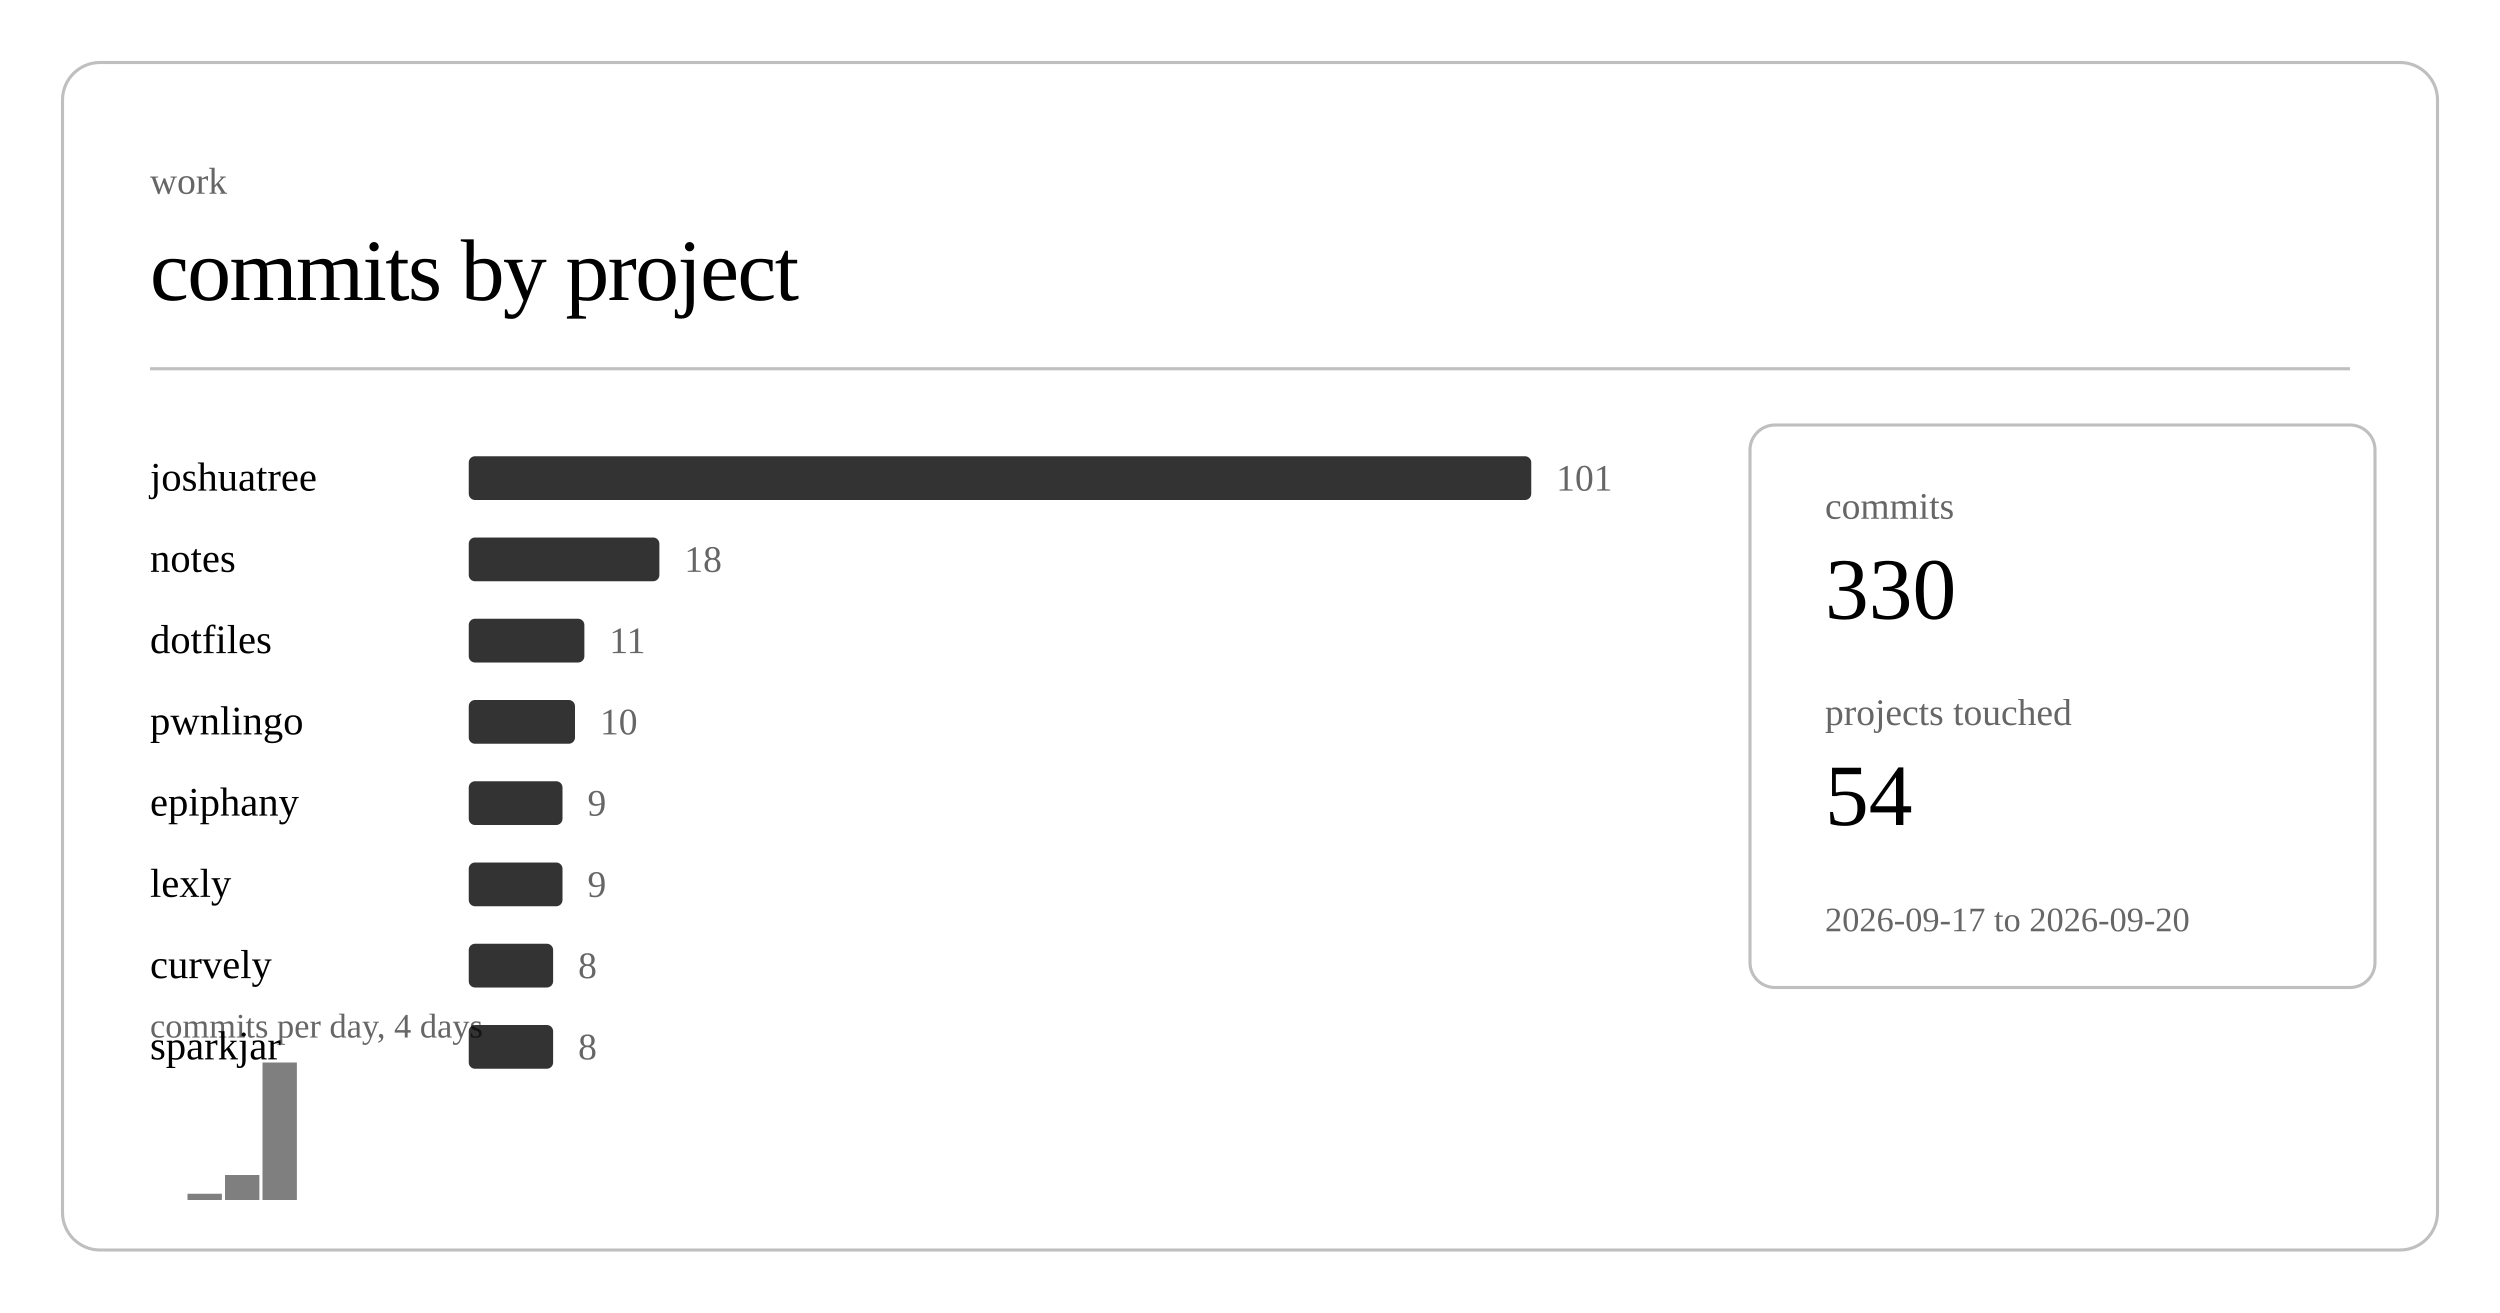
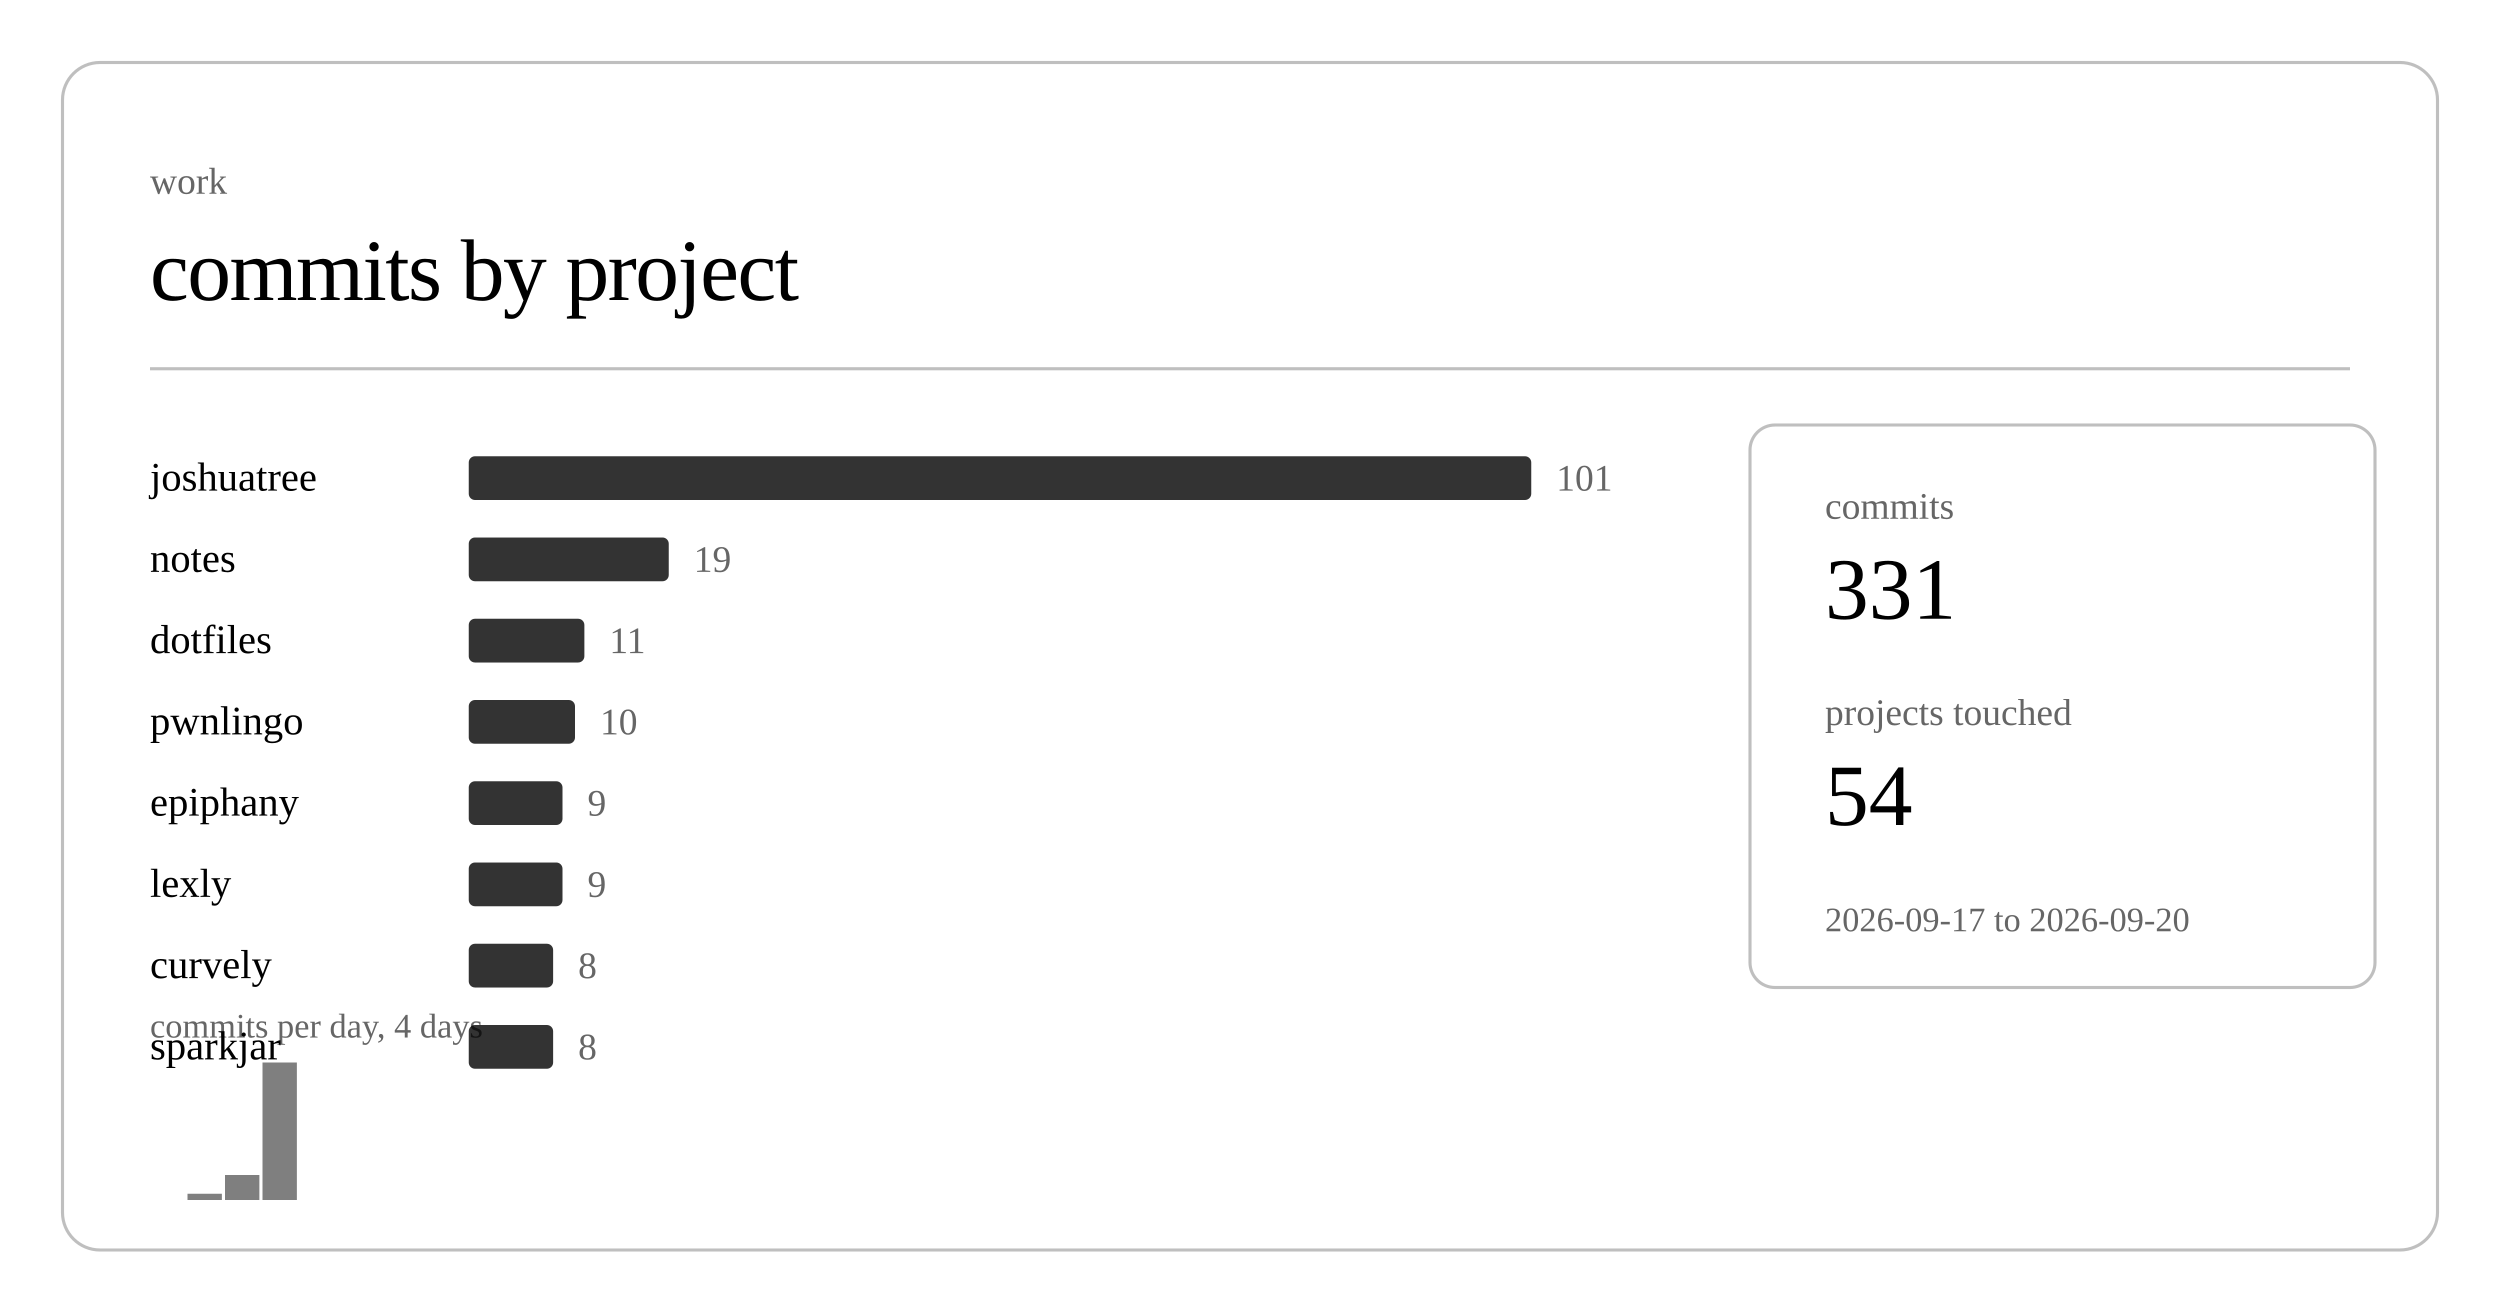
<svg xmlns="http://www.w3.org/2000/svg" class="post-header-svg" viewBox="0 0 800 420" width="800" height="420">
  <rect x="20" y="20" width="760" height="380" rx="12" ry="12" fill="none" stroke="currentColor" stroke-width="1" opacity="0.25" />
  <text fill="currentColor" x="48" y="62" font-size="12" opacity="0.6">work</text>
  <text fill="currentColor" x="48" y="96" font-size="28" font-weight="300" letter-spacing="-0.5">commits by project</text>
  <line stroke="currentColor" x1="48" y1="118" x2="752" y2="118" stroke-width="1" opacity="0.25" />
  <a href="https://github.com/nulljosh/joshuatree">
    <text fill="currentColor" x="48" y="157" font-size="13">joshuatree</text>
  </a>
  <rect x="150" y="146" width="340" height="14" rx="2" fill="currentColor" opacity="0.8" />
  <text fill="currentColor" x="498" y="157" font-size="12" opacity="0.6">101</text>
  <a href="https://github.com/nulljosh/notes">
    <text fill="currentColor" x="48" y="183" font-size="13">notes</text>
  </a>
-   <rect x="150" y="172" width="61" height="14" rx="2" fill="currentColor" opacity="0.8" />
-   <text fill="currentColor" x="219" y="183" font-size="12" opacity="0.6">18</text>
+   <rect x="150" y="172" width="64" height="14" rx="2" fill="currentColor" opacity="0.8" />
+   <text fill="currentColor" x="222" y="183" font-size="12" opacity="0.6">19</text>
  <a href="https://github.com/nulljosh/dotfiles">
    <text fill="currentColor" x="48" y="209" font-size="13">dotfiles</text>
  </a>
  <rect x="150" y="198" width="37" height="14" rx="2" fill="currentColor" opacity="0.8" />
  <text fill="currentColor" x="195" y="209" font-size="12" opacity="0.6">11</text>
  <a href="https://github.com/nulljosh/pwnlingo">
    <text fill="currentColor" x="48" y="235" font-size="13">pwnlingo</text>
  </a>
  <rect x="150" y="224" width="34" height="14" rx="2" fill="currentColor" opacity="0.8" />
  <text fill="currentColor" x="192" y="235" font-size="12" opacity="0.6">10</text>
  <a href="https://github.com/nulljosh/epiphany">
    <text fill="currentColor" x="48" y="261" font-size="13">epiphany</text>
  </a>
  <rect x="150" y="250" width="30" height="14" rx="2" fill="currentColor" opacity="0.8" />
  <text fill="currentColor" x="188" y="261" font-size="12" opacity="0.6">9</text>
  <a href="https://github.com/nulljosh/lexly">
    <text fill="currentColor" x="48" y="287" font-size="13">lexly</text>
  </a>
  <rect x="150" y="276" width="30" height="14" rx="2" fill="currentColor" opacity="0.8" />
  <text fill="currentColor" x="188" y="287" font-size="12" opacity="0.6">9</text>
  <a href="https://github.com/nulljosh/curvely">
    <text fill="currentColor" x="48" y="313" font-size="13">curvely</text>
  </a>
  <rect x="150" y="302" width="27" height="14" rx="2" fill="currentColor" opacity="0.8" />
  <text fill="currentColor" x="185" y="313" font-size="12" opacity="0.6">8</text>
  <a href="https://github.com/nulljosh/sparkjar">
    <text fill="currentColor" x="48" y="339" font-size="13">sparkjar</text>
  </a>
  <rect x="150" y="328" width="27" height="14" rx="2" fill="currentColor" opacity="0.8" />
  <text fill="currentColor" x="185" y="339" font-size="12" opacity="0.6">8</text>
  <rect x="60.0" y="382" width="11.0" height="2" fill="currentColor" opacity="0.5" />
  <rect x="72.0" y="376" width="11.0" height="8" fill="currentColor" opacity="0.5" />
  <rect x="84.0" y="340" width="11.0" height="44" fill="currentColor" opacity="0.5" />
  <text fill="currentColor" x="48" y="332" font-size="11" opacity="0.6">commits per day, 4 days</text>
  <rect x="560" y="136" width="200" height="180" rx="8" ry="8" fill="none" stroke="currentColor" stroke-width="1" opacity="0.25" />
  <text fill="currentColor" x="584" y="166" font-size="12" opacity="0.6">commits</text>
-   <text fill="currentColor" x="584" y="198" font-size="28" font-weight="500">330</text>
+   <text fill="currentColor" x="584" y="198" font-size="28" font-weight="500">331</text>
  <text fill="currentColor" x="584" y="232" font-size="12" opacity="0.6">projects touched</text>
  <text fill="currentColor" x="584" y="264" font-size="28" font-weight="500">54</text>
  <text fill="currentColor" x="584" y="298" font-size="11" opacity="0.6">2026-09-17 to 2026-09-20</text>
</svg>
